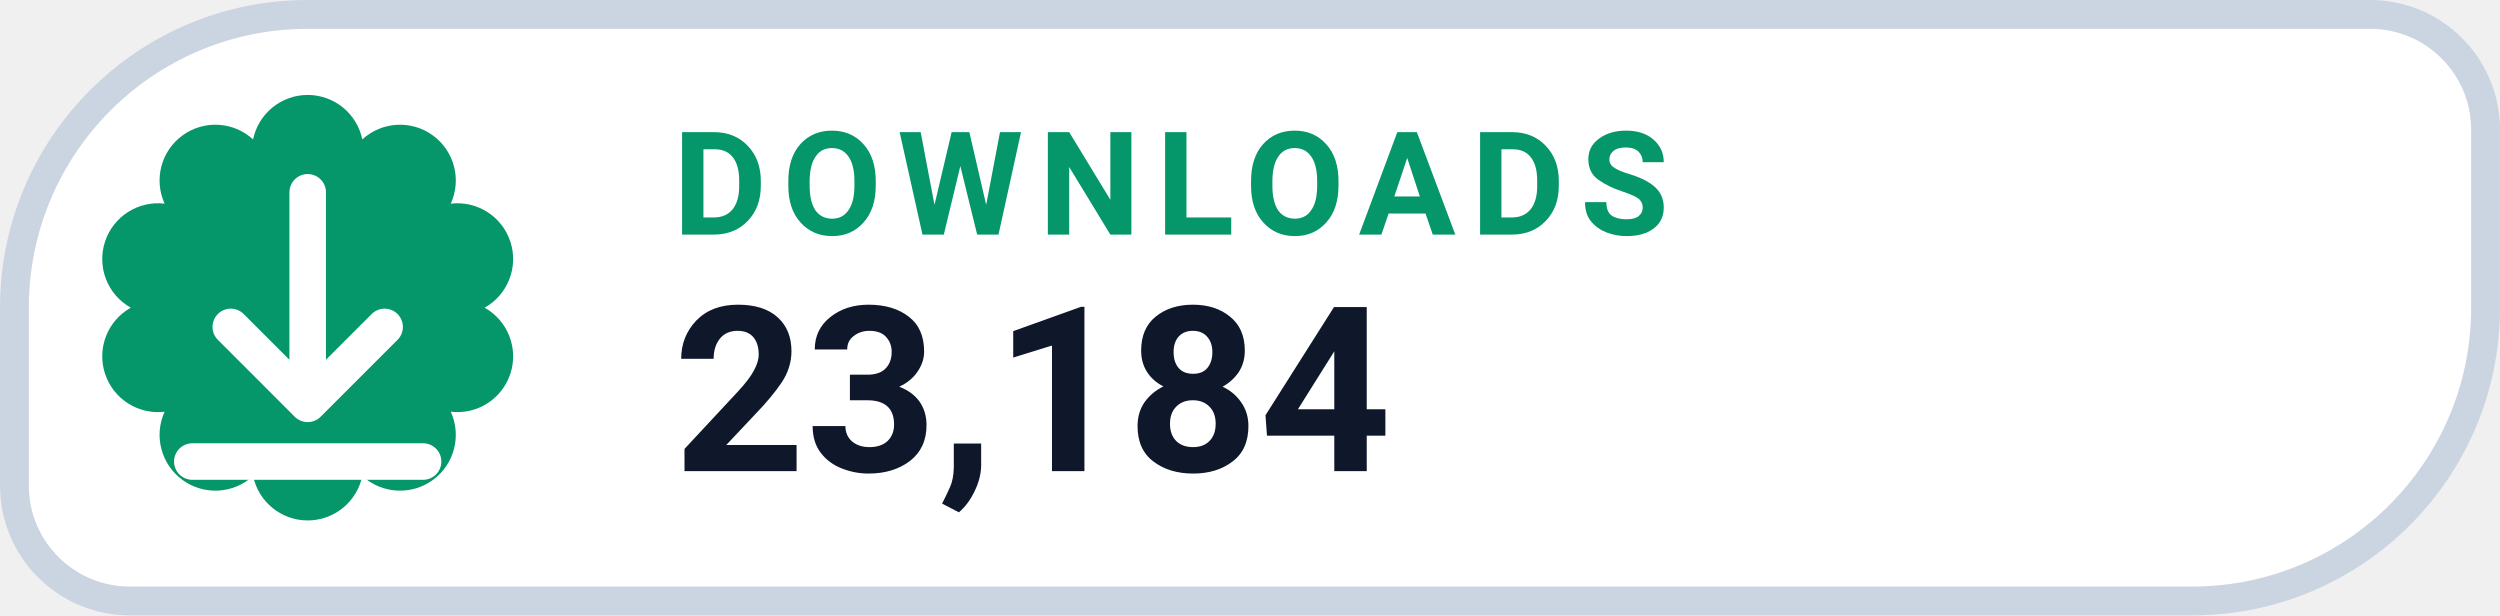
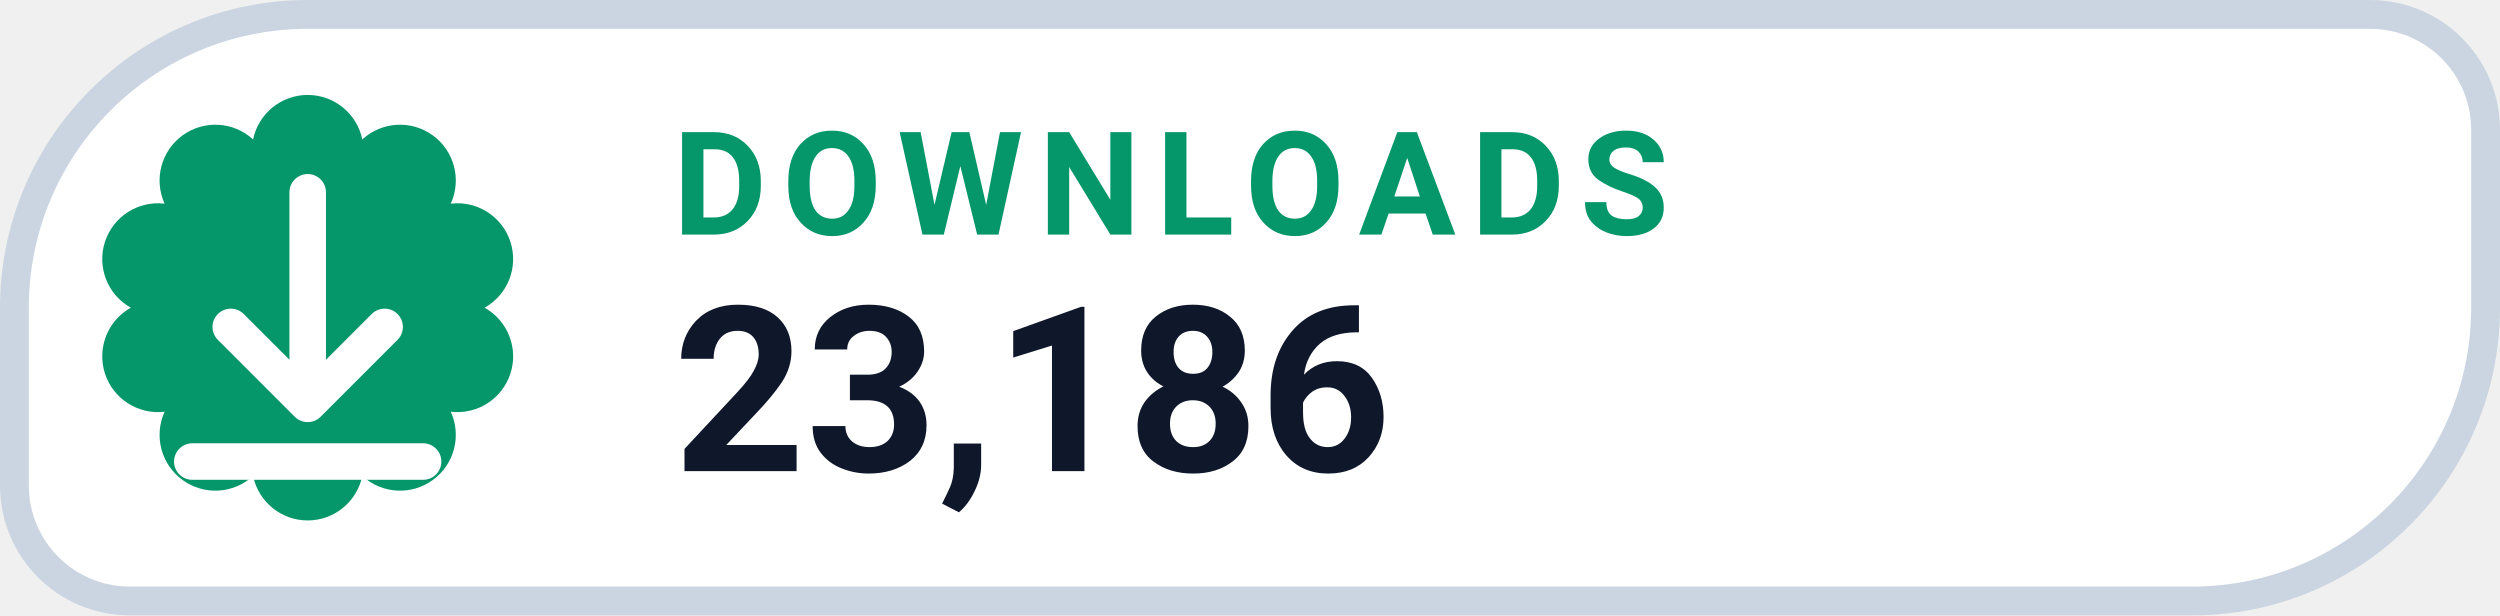
- <svg xmlns="http://www.w3.org/2000/svg" width="130" height="32" viewBox="0 0 130 32" role="img" aria-label="DOWNLOADS 23,184">
+ <svg xmlns="http://www.w3.org/2000/svg" width="130" height="32" viewBox="0 0 130 32" role="img" aria-label="DOWNLOADS 23,186">
  <path d="M 16.00 0.75 H 123.25 A 6.00 6.00 0 0 1 129.25 6.75 V 16.00 A 15.25 15.25 0 0 1 114.00 31.25 H 6.75 A 6.00 6.00 0 0 1 0.75 25.25 V 16.00 A 15.25 15.25 0 0 1 16.00 0.75 Z" fill="#FFFFFF" stroke="#CBD5E1" stroke-width="1.5" />
  <path d="M 13.16 7.25 A 2.90 2.90 0 0 1 18.84 7.25 A 2.90 2.90 0 0 1 23.44 10.59 A 2.90 2.90 0 0 1 25.20 16.00 A 2.90 2.90 0 0 1 23.44 21.41 A 2.90 2.90 0 0 1 18.84 24.75 A 2.90 2.90 0 0 1 13.16 24.75 A 2.90 2.90 0 0 1 8.56 21.41 A 2.90 2.90 0 0 1 6.80 16.00 A 2.90 2.90 0 0 1 8.56 10.59 A 2.90 2.90 0 0 1 13.16 7.25 Z" fill="#059669" />
  <g transform="translate(16 16)" style="color:#FFFFFF;">
    <path d="M0 -6 v11 m0 0 l4 -4 m-4 4 l-4 -4 M-6 8 h12" fill="none" stroke="currentColor" stroke-width="1.9" stroke-linecap="round" stroke-linejoin="round" />
  </g>
  <text x="35" y="12.2" fill="#059669" font-family="-apple-system,BlinkMacSystemFont,'Segoe UI',Roboto,Helvetica,Arial,sans-serif" font-size="7.5" font-weight="700" letter-spacing=".8">DOWNLOADS</text>
-   <text x="35" y="24.5" fill="#0F172A" font-family="-apple-system,BlinkMacSystemFont,'Segoe UI',Roboto,Helvetica,Arial,sans-serif" font-size="12" font-weight="750">23,184</text>
+   <text x="35" y="24.5" fill="#0F172A" font-family="-apple-system,BlinkMacSystemFont,'Segoe UI',Roboto,Helvetica,Arial,sans-serif" font-size="12" font-weight="750">23,186</text>
</svg>
